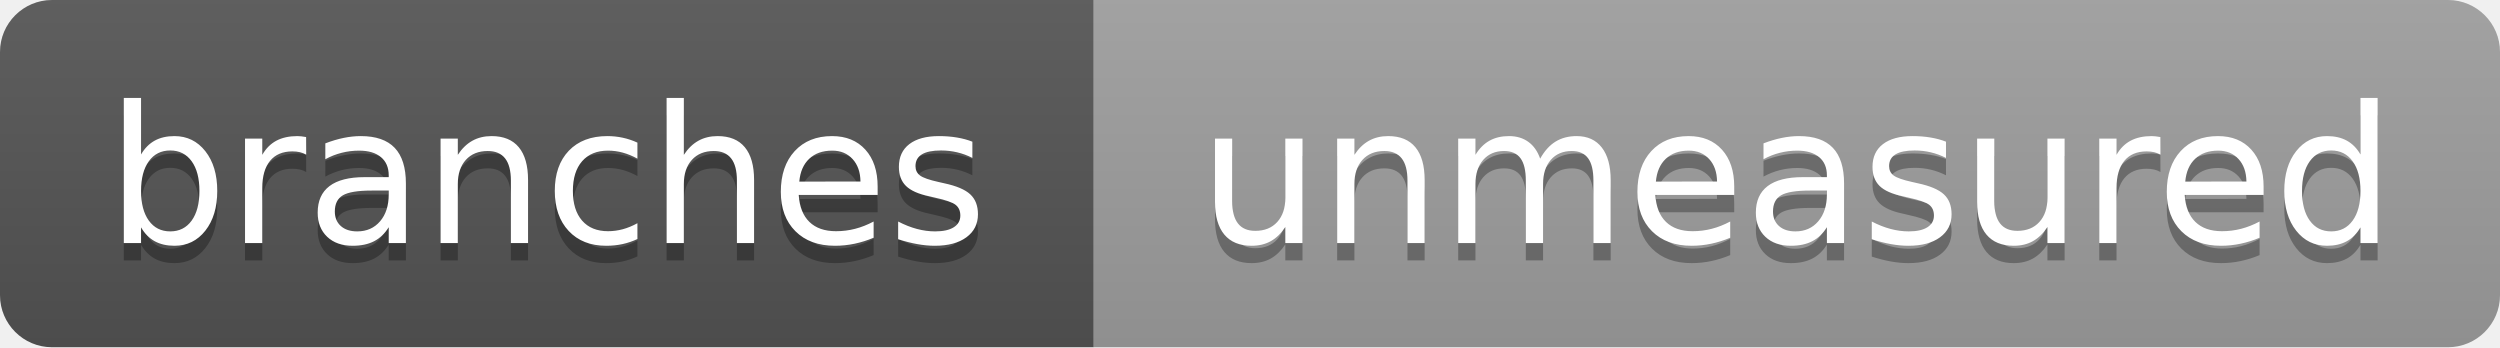
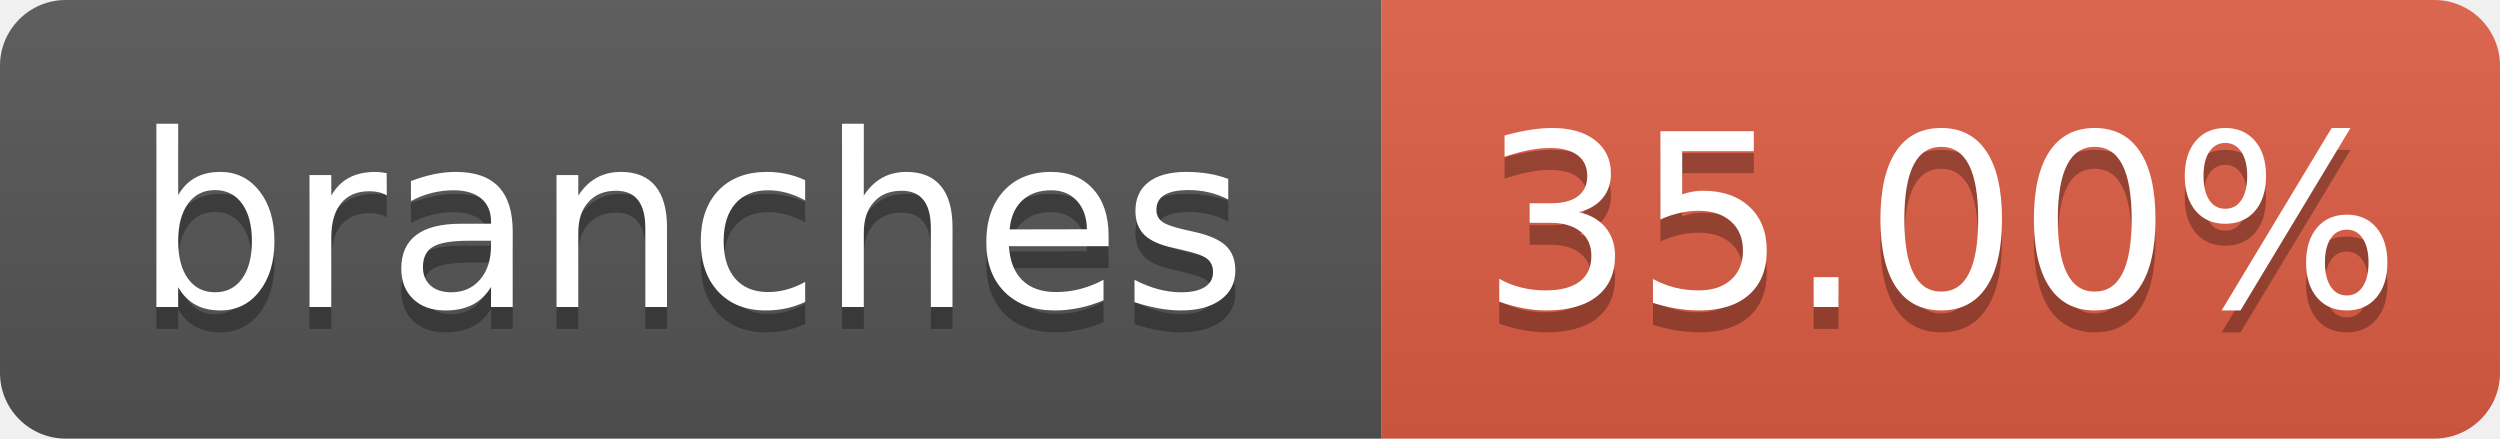
- <svg xmlns="http://www.w3.org/2000/svg" width="144" height="20" role="img" aria-label="branches: unmeasured">
+ <svg xmlns="http://www.w3.org/2000/svg" width="114" height="20" role="img" aria-label="branches: 35.00%">
  <linearGradient id="s" x2="0" y2="100%">
    <stop offset="0" stop-color="#bbb" stop-opacity=".1" />
    <stop offset="1" stop-opacity=".1" />
  </linearGradient>
  <clipPath id="r">
-     <rect width="144" height="20" rx="3" fill="#fff" />
+     <rect width="114" height="20" rx="3" fill="#fff" />
  </clipPath>
  <g clip-path="url(#r)">
    <rect width="63" height="20" fill="#555" />
-     <rect x="63" width="81" height="20" fill="#9f9f9f" />
-     <rect width="144" height="20" fill="url(#s)" />
+     <rect x="63" width="51" height="20" fill="#e05d44" />
+     <rect width="114" height="20" fill="url(#s)" />
  </g>
  <g fill="#fff" text-anchor="middle" font-family="Verdana,Geneva,DejaVu Sans,sans-serif" text-rendering="geometricPrecision" font-size="110">
    <text aria-hidden="true" x="315" y="150" fill="#010101" fill-opacity=".3" transform="scale(.1)" textLength="530">branches</text>
    <text x="315" y="140" transform="scale(.1)" textLength="530">branches</text>
-     <text aria-hidden="true" x="1035" y="150" fill="#010101" fill-opacity=".3" transform="scale(.1)" textLength="710">unmeasured</text>
-     <text x="1035" y="140" transform="scale(.1)" textLength="710">unmeasured</text>
+     <text aria-hidden="true" x="885" y="150" fill="#010101" fill-opacity=".3" transform="scale(.1)" textLength="410">35.00%</text>
+     <text x="885" y="140" transform="scale(.1)" textLength="410">35.00%</text>
  </g>
</svg>
